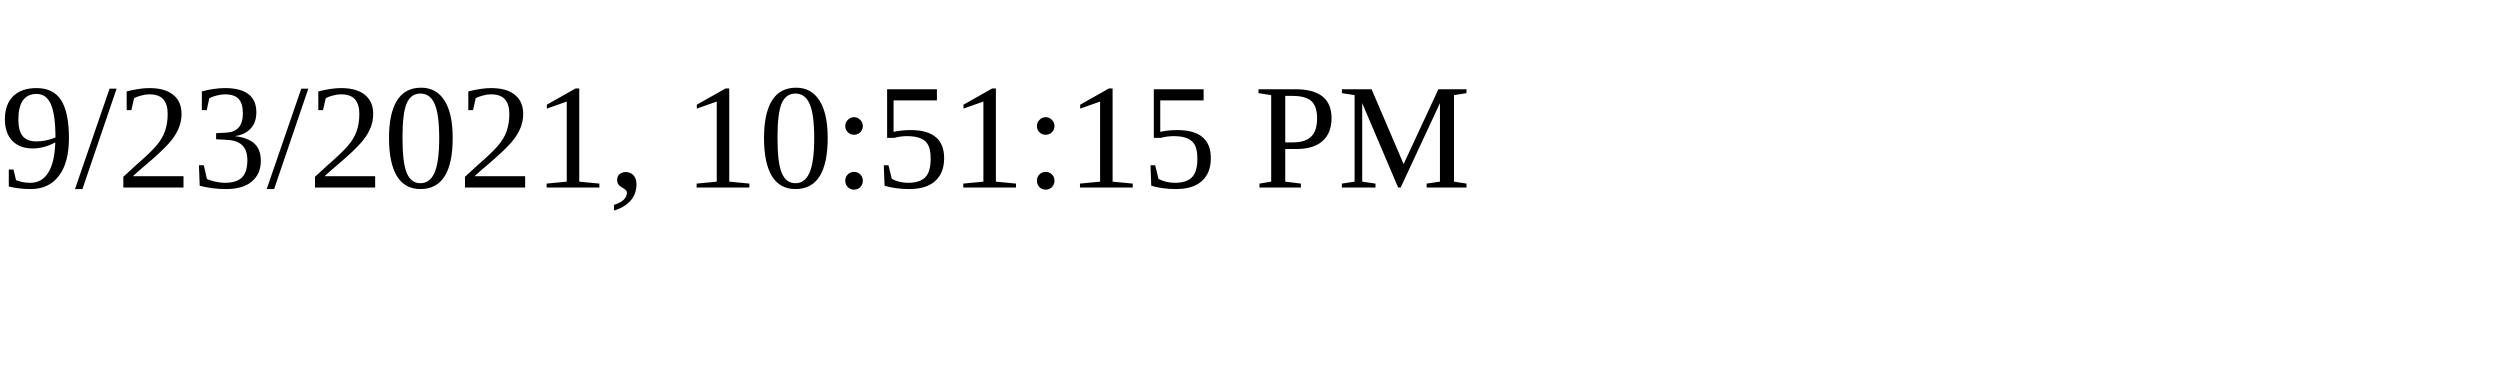
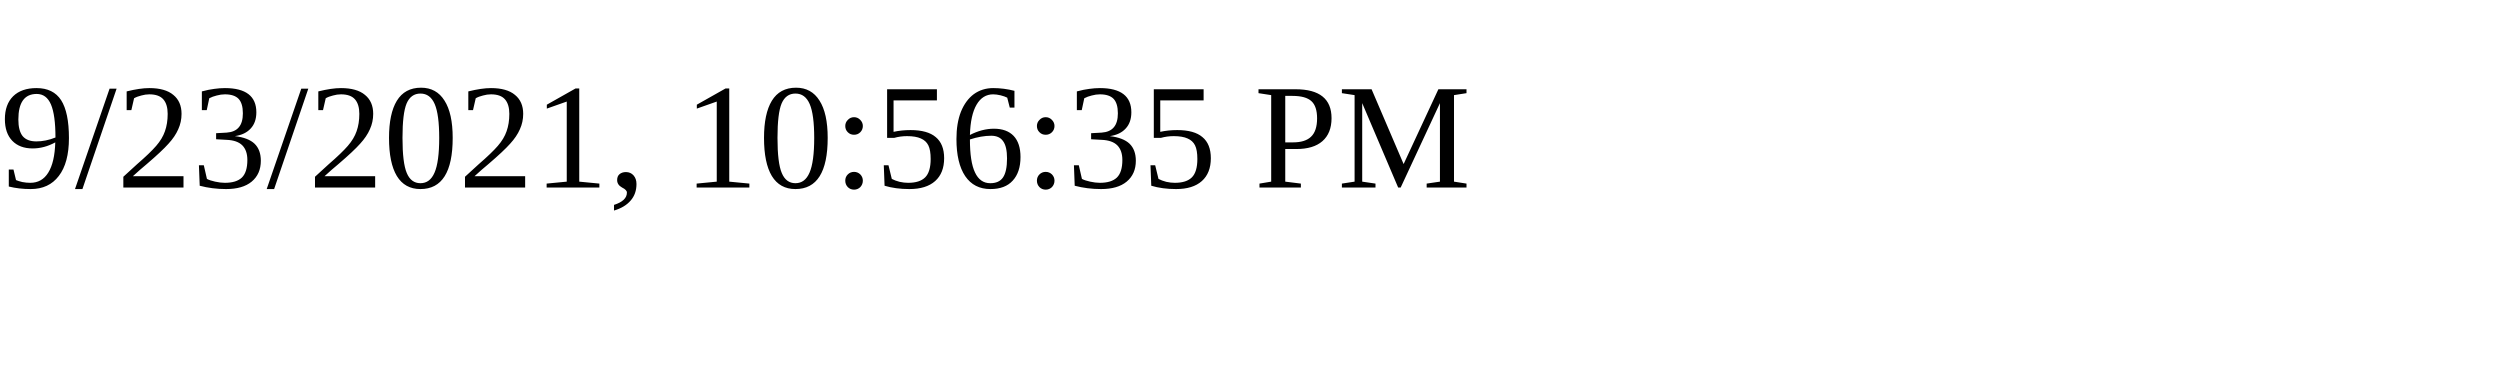
<svg xmlns="http://www.w3.org/2000/svg" height="30" width="200">
-   <text x="0" y="15">9/23/2021, 10:51:15 PM</text>
+   <text x="0" y="15">9/23/2021, 10:56:35 PM</text>
</svg>
